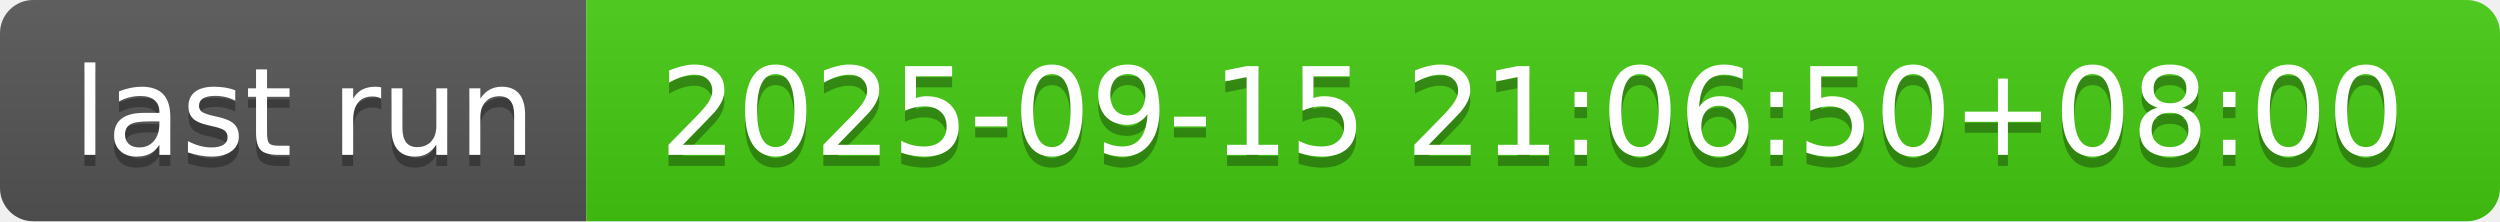
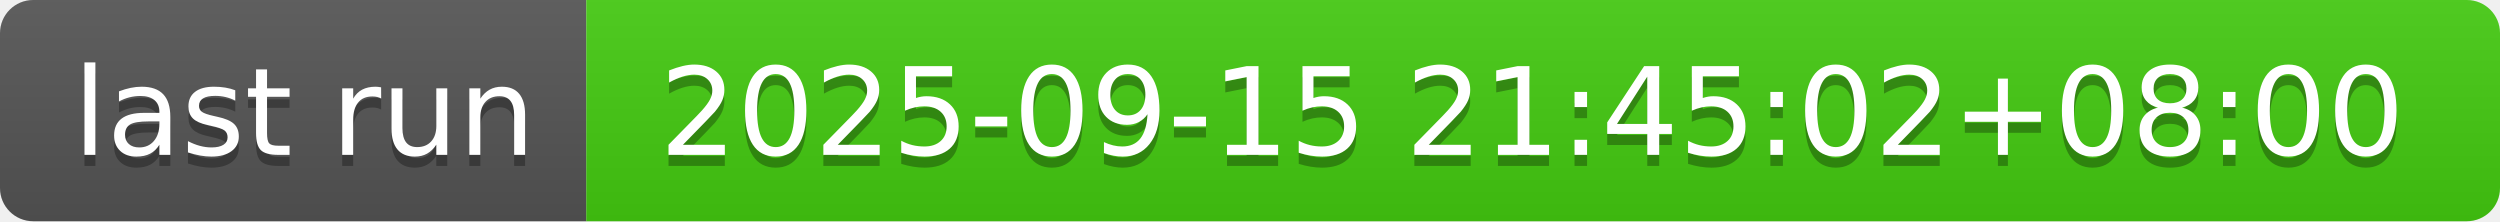
- <svg xmlns="http://www.w3.org/2000/svg" width="226" height="20" role="img" aria-label="last run: 2025-09-15 21:06:50+08:00">
+ <svg xmlns="http://www.w3.org/2000/svg" width="226" height="20" role="img" aria-label="last run: 2025-09-15 21:45:02+08:00">
  <linearGradient id="s" x2="0" y2="100%">
    <stop offset="0" stop-color="#bbb" stop-opacity=".1" />
    <stop offset="1" stop-opacity=".1" />
  </linearGradient>
  <clipPath id="r">
    <rect width="226" height="20" rx="3" fill="#fff" />
  </clipPath>
  <g clip-path="url(#r)">
    <rect width="53" height="20" fill="#555" />
    <rect x="53" width="173" height="20" fill="#4c1" />
    <rect width="226" height="20" fill="url(#s)" />
  </g>
  <g fill="#fff" text-anchor="middle" font-family="Verdana,Geneva,DejaVu Sans,sans-serif" text-rendering="geometricPrecision" font-size="110">
    <text aria-hidden="true" x="275" y="150" fill="#010101" fill-opacity=".3" transform="scale(.1)" textLength="430">last run</text>
    <text x="275" y="140" transform="scale(.1)" fill="#fff" textLength="430">last run</text>
-     <text aria-hidden="true" x="1385" y="150" fill="#010101" fill-opacity=".3" transform="scale(.1)" textLength="1630">2025-09-15 21:06:50+08:00</text>
-     <text x="1385" y="140" transform="scale(.1)" fill="#fff" textLength="1630">2025-09-15 21:06:50+08:00</text>
+     <text aria-hidden="true" x="1385" y="150" fill="#010101" fill-opacity=".3" transform="scale(.1)" textLength="1630">2025-09-15 21:45:02+08:00</text>
+     <text x="1385" y="140" transform="scale(.1)" fill="#fff" textLength="1630">2025-09-15 21:45:02+08:00</text>
  </g>
</svg>
